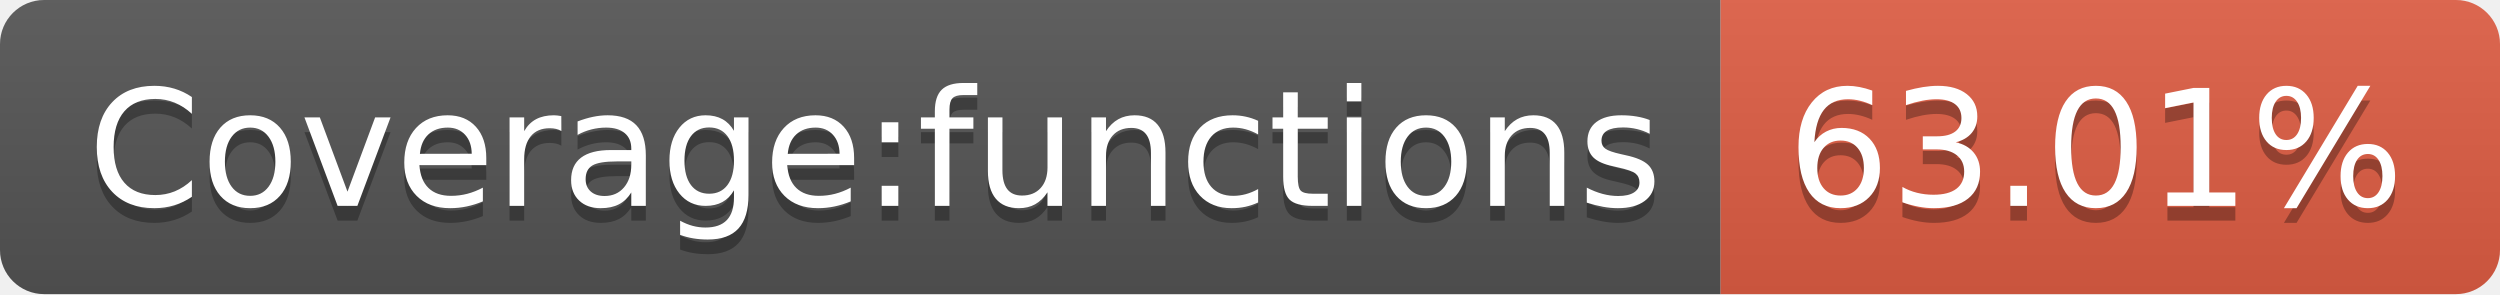
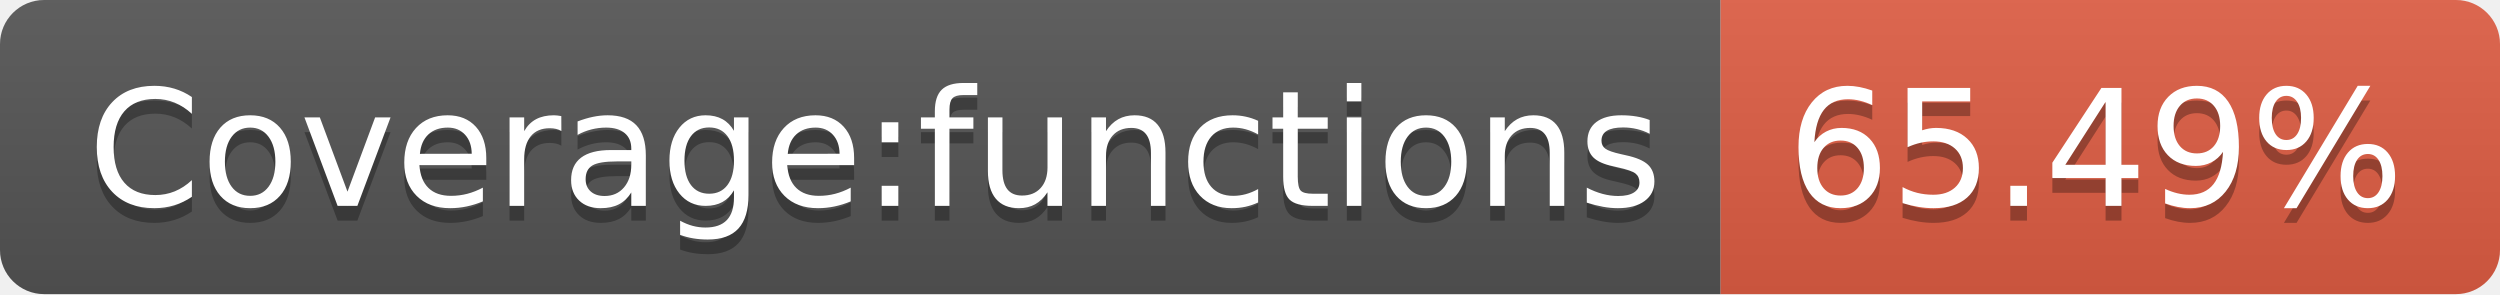
- <svg xmlns="http://www.w3.org/2000/svg" width="170" height="20" role="img" aria-label="Coverage:functions: 63.01%">
+ <svg xmlns="http://www.w3.org/2000/svg" width="170" height="20" role="img" aria-label="Coverage:functions: 65.49%">
  <linearGradient id="s" x2="0" y2="100%">
    <stop offset="0" stop-color="#bbb" stop-opacity=".1" />
    <stop offset="1" stop-opacity=".1" />
  </linearGradient>
  <clipPath id="r">
    <rect width="170" height="20" rx="3" fill="#fff" />
  </clipPath>
  <g clip-path="url(#r)">
    <rect width="117" height="20" fill="#555" />
    <rect x="117" width="53" height="20" fill="#e05d44" />
    <rect width="170" height="20" fill="url(#s)" />
  </g>
  <g fill="#fff" text-anchor="middle" font-family="Verdana,Geneva,DejaVu Sans,sans-serif" text-rendering="geometricPrecision" font-size="110">
    <text aria-hidden="true" x="595" y="150" fill="#010101" fill-opacity=".3" transform="scale(.1)" textLength="1070">Coverage:functions</text>
    <text x="595" y="140" transform="scale(.1)" fill="#fff" textLength="1070">Coverage:functions</text>
-     <text aria-hidden="true" x="1425" y="150" fill="#010101" fill-opacity=".3" transform="scale(.1)" textLength="430">63.01%</text>
-     <text x="1425" y="140" transform="scale(.1)" fill="#fff" textLength="430">63.01%</text>
+     <text aria-hidden="true" x="1425" y="150" fill="#010101" fill-opacity=".3" transform="scale(.1)" textLength="430">65.49%</text>
+     <text x="1425" y="140" transform="scale(.1)" fill="#fff" textLength="430">65.49%</text>
  </g>
</svg>
